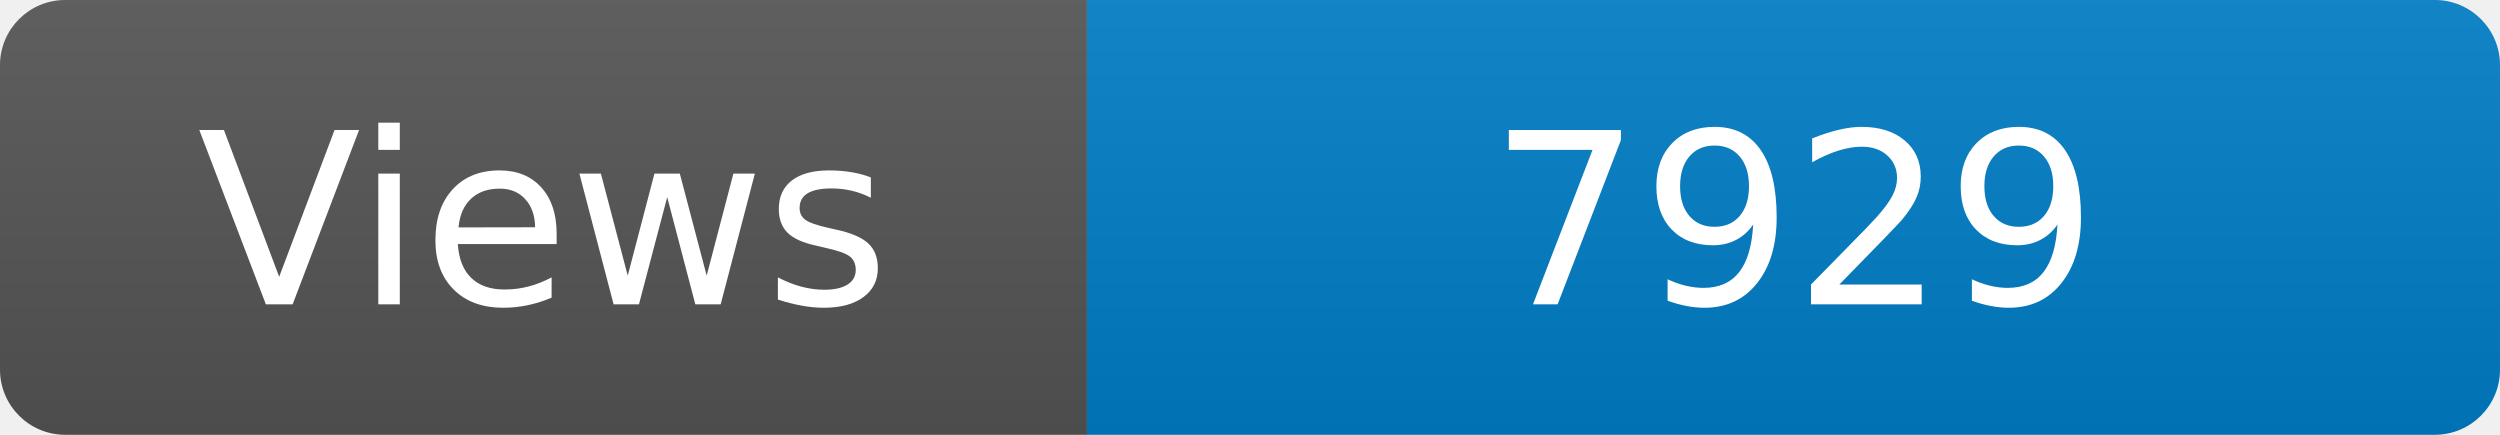
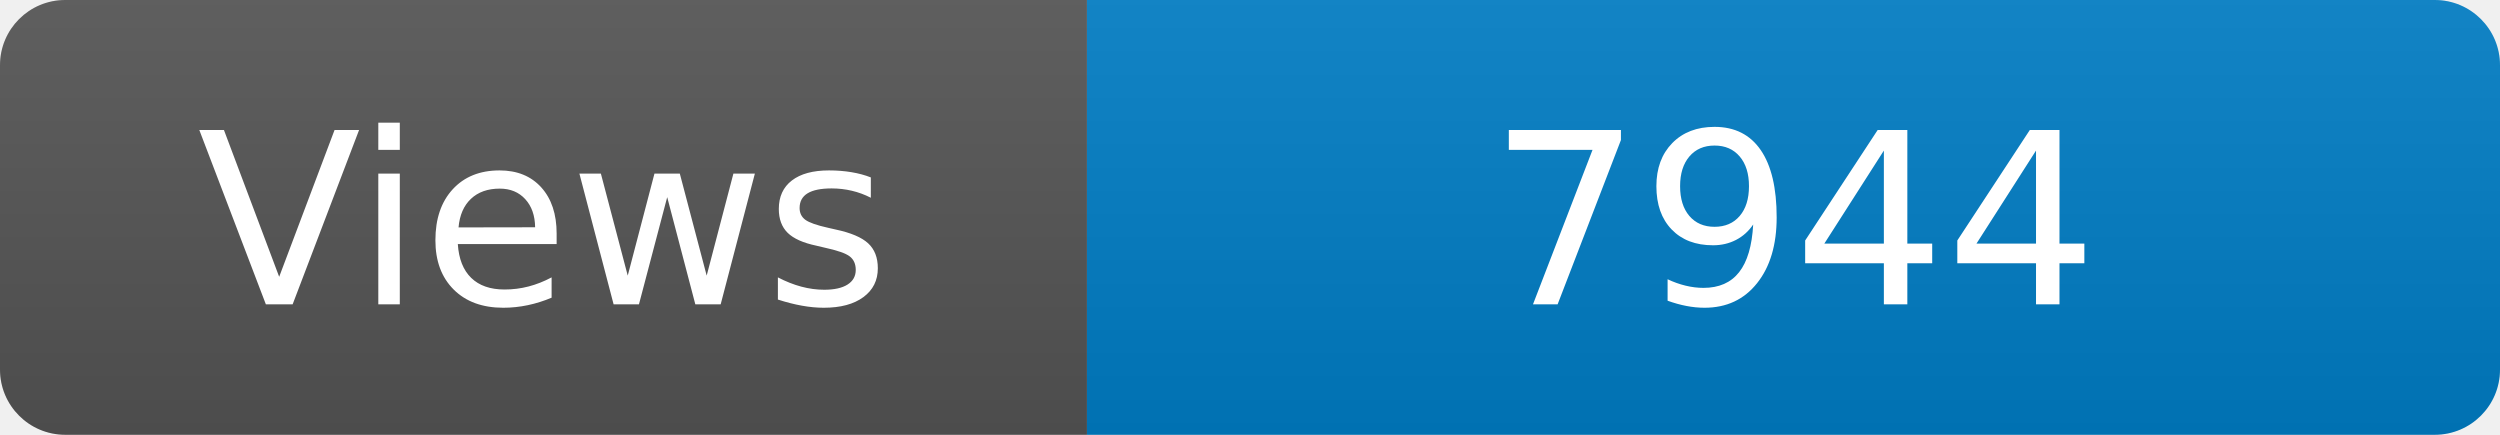
<svg xmlns="http://www.w3.org/2000/svg" width="115" height="20" role="img" aria-label="Maintained?: yes">
  <linearGradient id="s" x2="0" y2="100%">
    <stop offset="0" stop-color="#bbb" stop-opacity=".1" />
    <stop offset="1" stop-opacity=".1" />
  </linearGradient>
  <clipPath id="r">
    <rect width="115" height="20" rx="3" fill="#fff" />
  </clipPath>
  <g clip-path="url(#r)">
    <rect width="50" height="20" fill="#555" />
    <rect x="50" width="160" height="20" fill="#007ec6" />
    <rect width="115" height="20" fill="url(#s)" />
  </g>
  <g fill="#fff" text-anchor="middle" font-family="Verdana,Geneva,DejaVu Sans,sans-serif" font-size="110">
    <text x="250" y="140" transform="scale(.1)" fill="#fff">Views</text>
-     <text x="825" y="140" transform="scale(.1)" fill="#fff">7929</text>
+     <text x="825" y="140" transform="scale(.1)" fill="#fff">7944</text>
  </g>
</svg>
